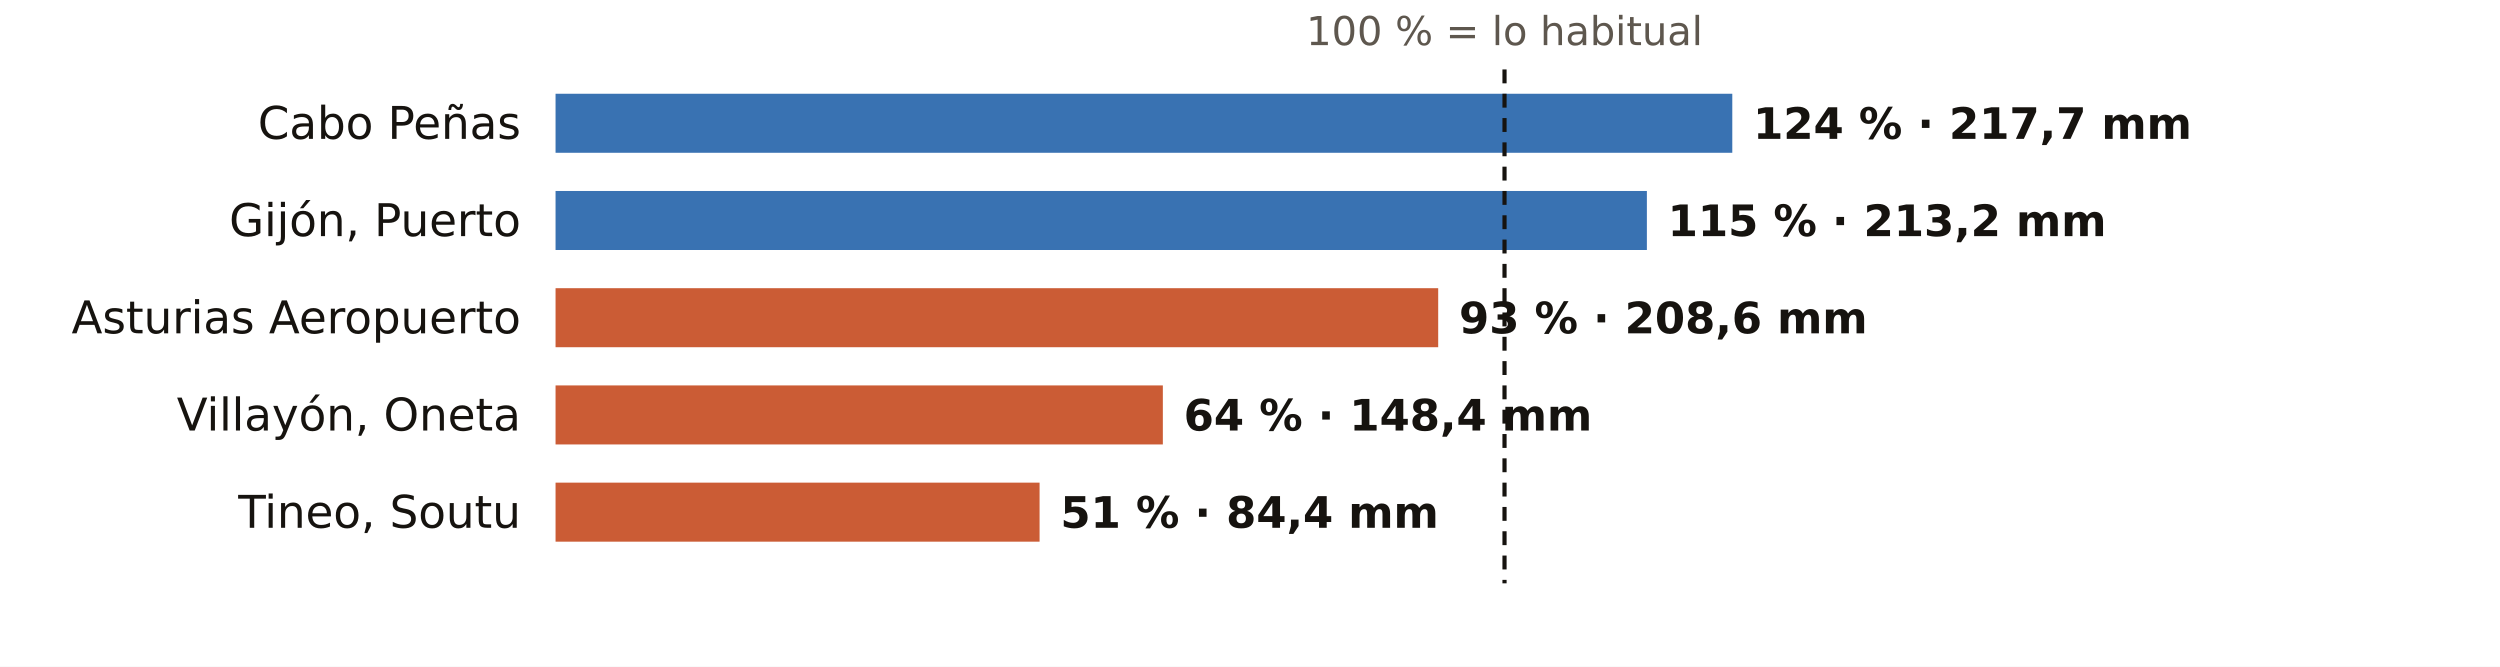
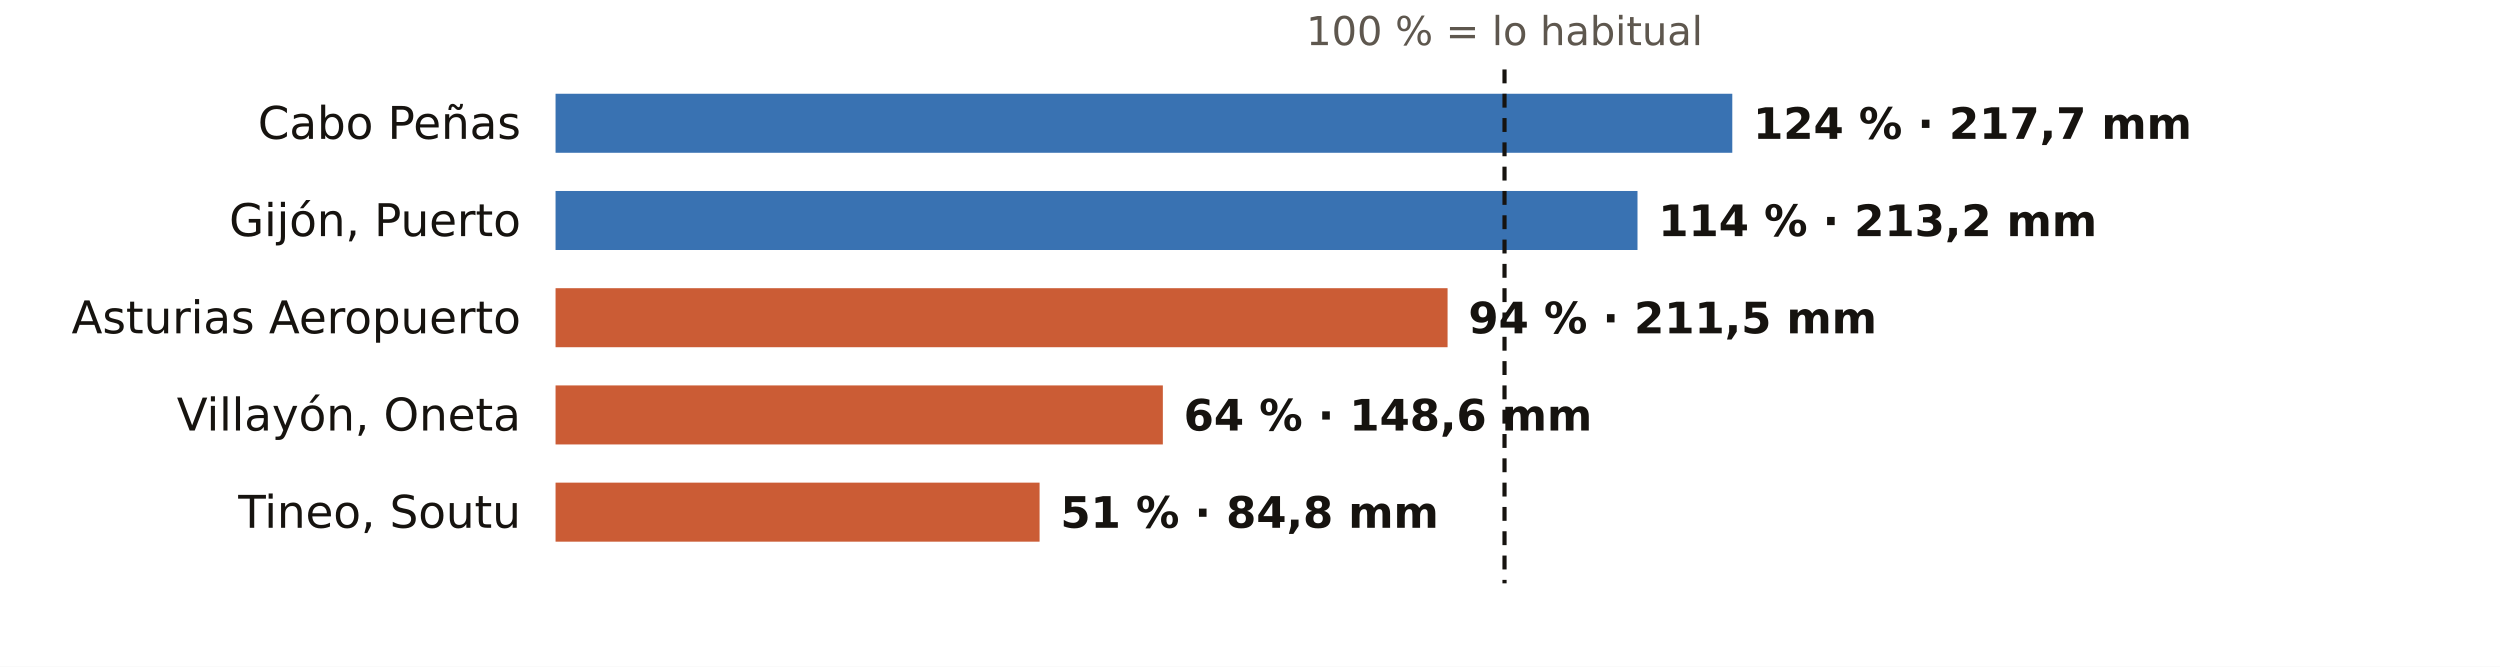
<svg xmlns="http://www.w3.org/2000/svg" viewBox="0 0 720 192" width="720" height="192" role="img" aria-label="El otoño en los pluviómetros de AEMET de Asturias: % de lo habitual">
  <rect width="720" height="192" fill="#FFFFFF" />
  <text x="433.3" y="13.0" font-size="11.5" fill="#5E574E" text-anchor="middle" font-weight="400" font-family="Public Sans, DejaVu Sans, Arial, sans-serif">100 % = lo habitual</text>
  <text x="150.0" y="40.0" font-size="13" fill="#16130F" text-anchor="end" font-weight="500" font-family="Public Sans, DejaVu Sans, Arial, sans-serif">Cabo Peñas</text>
  <rect x="160" y="27" width="338.9" height="17" fill="#1F5FA8" opacity="0.88" />
  <text x="504.9" y="40.0" font-size="12.5" fill="#16130F" text-anchor="start" font-weight="600" font-family="Public Sans, DejaVu Sans, Arial, sans-serif">124 % · 217,7 mm</text>
  <text x="150.0" y="68.0" font-size="13" fill="#16130F" text-anchor="end" font-weight="500" font-family="Public Sans, DejaVu Sans, Arial, sans-serif">Gijón, Puerto</text>
-   <rect x="160" y="55" width="314.3" height="17" fill="#1F5FA8" opacity="0.88" />
-   <text x="480.3" y="68.0" font-size="12.5" fill="#16130F" text-anchor="start" font-weight="600" font-family="Public Sans, DejaVu Sans, Arial, sans-serif">115 % · 213,2 mm</text>
+   <rect x="160" y="55" width="311.6" height="17" fill="#1F5FA8" opacity="0.88" />
+   <text x="477.6" y="68.0" font-size="12.5" fill="#16130F" text-anchor="start" font-weight="600" font-family="Public Sans, DejaVu Sans, Arial, sans-serif">114 % · 213,2 mm</text>
  <text x="150.0" y="96.0" font-size="13" fill="#16130F" text-anchor="end" font-weight="500" font-family="Public Sans, DejaVu Sans, Arial, sans-serif">Asturias Aeropuerto</text>
-   <rect x="160" y="83" width="254.2" height="17" fill="#C4461A" opacity="0.88" />
-   <text x="420.2" y="96.0" font-size="12.5" fill="#16130F" text-anchor="start" font-weight="600" font-family="Public Sans, DejaVu Sans, Arial, sans-serif">93 % · 208,6 mm</text>
+   <rect x="160" y="83" width="256.9" height="17" fill="#C4461A" opacity="0.88" />
+   <text x="422.9" y="96.0" font-size="12.5" fill="#16130F" text-anchor="start" font-weight="600" font-family="Public Sans, DejaVu Sans, Arial, sans-serif">94 % · 211,5 mm</text>
  <text x="150.0" y="124.0" font-size="13" fill="#16130F" text-anchor="end" font-weight="500" font-family="Public Sans, DejaVu Sans, Arial, sans-serif">Villayón, Oneta</text>
  <rect x="160" y="111" width="174.9" height="17" fill="#C4461A" opacity="0.88" />
-   <text x="340.9" y="124.0" font-size="12.5" fill="#16130F" text-anchor="start" font-weight="600" font-family="Public Sans, DejaVu Sans, Arial, sans-serif">64 % · 148,4 mm</text>
+   <text x="340.9" y="124.0" font-size="12.5" fill="#16130F" text-anchor="start" font-weight="600" font-family="Public Sans, DejaVu Sans, Arial, sans-serif">64 % · 148,6 mm</text>
  <text x="150.0" y="152.0" font-size="13" fill="#16130F" text-anchor="end" font-weight="500" font-family="Public Sans, DejaVu Sans, Arial, sans-serif">Tineo, Soutu</text>
  <rect x="160" y="139" width="139.4" height="17" fill="#C4461A" opacity="0.88" />
-   <text x="305.4" y="152.0" font-size="12.5" fill="#16130F" text-anchor="start" font-weight="600" font-family="Public Sans, DejaVu Sans, Arial, sans-serif">51 % · 84,4 mm</text>
+   <text x="305.4" y="152.0" font-size="12.5" fill="#16130F" text-anchor="start" font-weight="600" font-family="Public Sans, DejaVu Sans, Arial, sans-serif">51 % · 84,8 mm</text>
  <line x1="433.3" x2="433.3" y1="20" y2="168" stroke="#16130F" stroke-width="1.2" stroke-dasharray="4 3" />
</svg>
